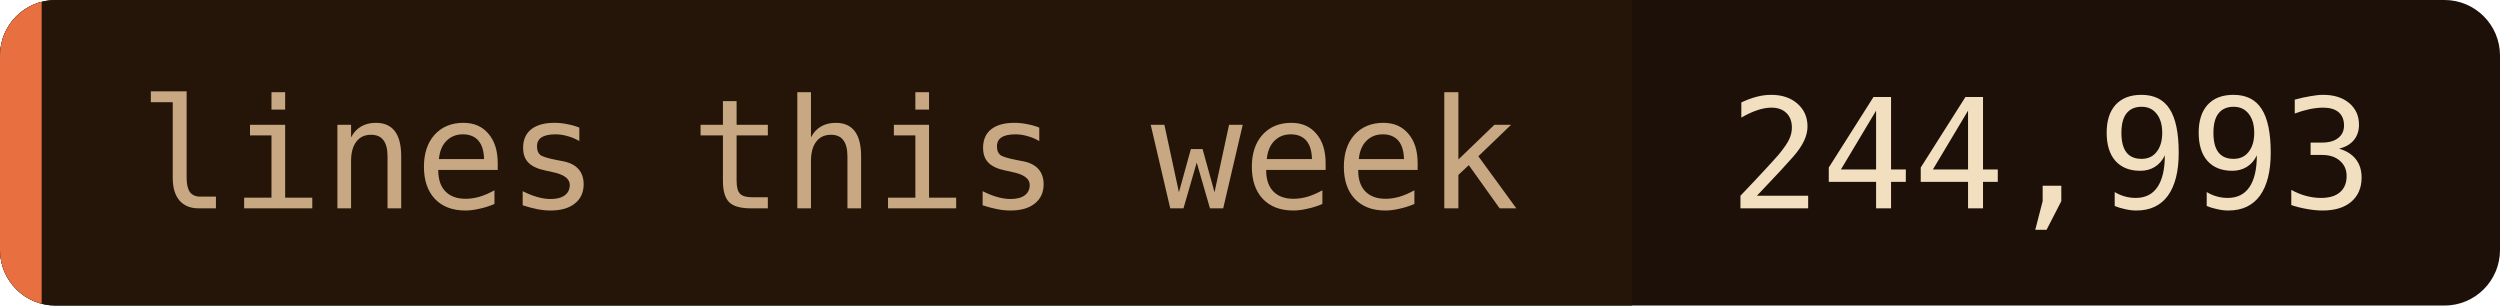
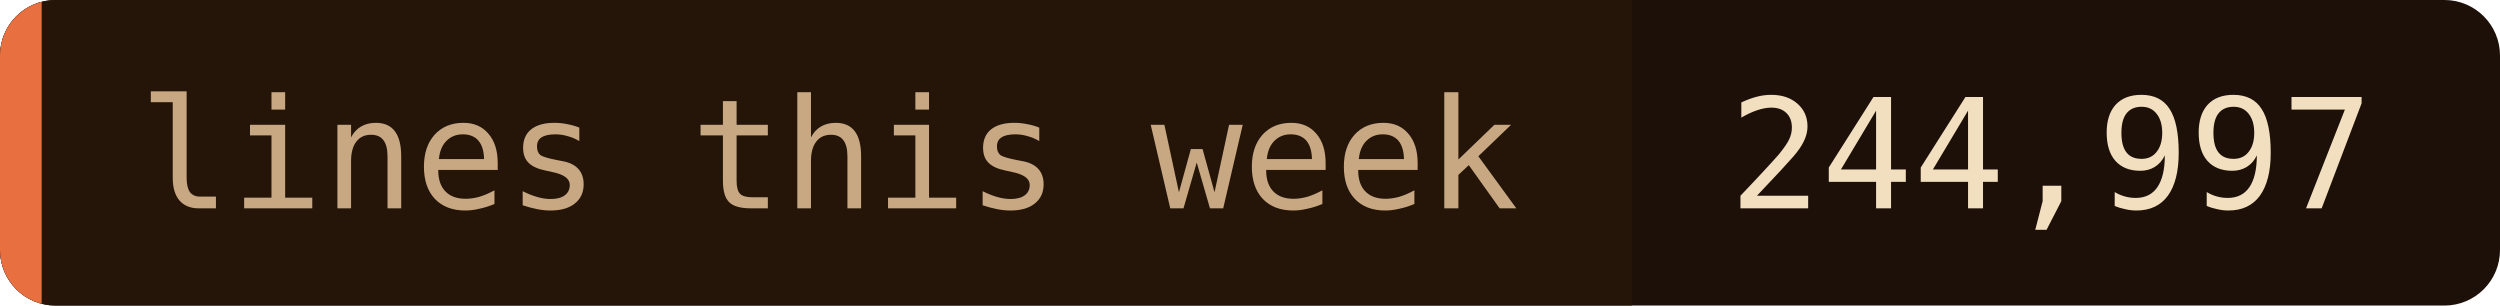
- <svg xmlns="http://www.w3.org/2000/svg" width="180" height="22" role="img" aria-label="lines this week: 244,993">
+ <svg xmlns="http://www.w3.org/2000/svg" width="180" height="22" role="img" aria-label="lines this week: 244,997">
  <clipPath id="c">
    <rect width="180" height="22" rx="4" />
  </clipPath>
  <g clip-path="url(#c)">
    <rect width="180" height="22" fill="#1c1008" />
    <rect width="117.5" height="22" fill="#241508" />
    <rect width="3" height="22" fill="#e87040" />
  </g>
  <g font-family="'JetBrains Mono', 'Fira Code', ui-monospace, SFMono-Regular, Menlo, monospace" font-size="11">
    <text x="10" y="15" fill="#c8a882">lines this week</text>
-     <text x="124.5" y="15" fill="#f2dfc0">244,993</text>
+     <text x="124.5" y="15" fill="#f2dfc0">244,997</text>
  </g>
</svg>
